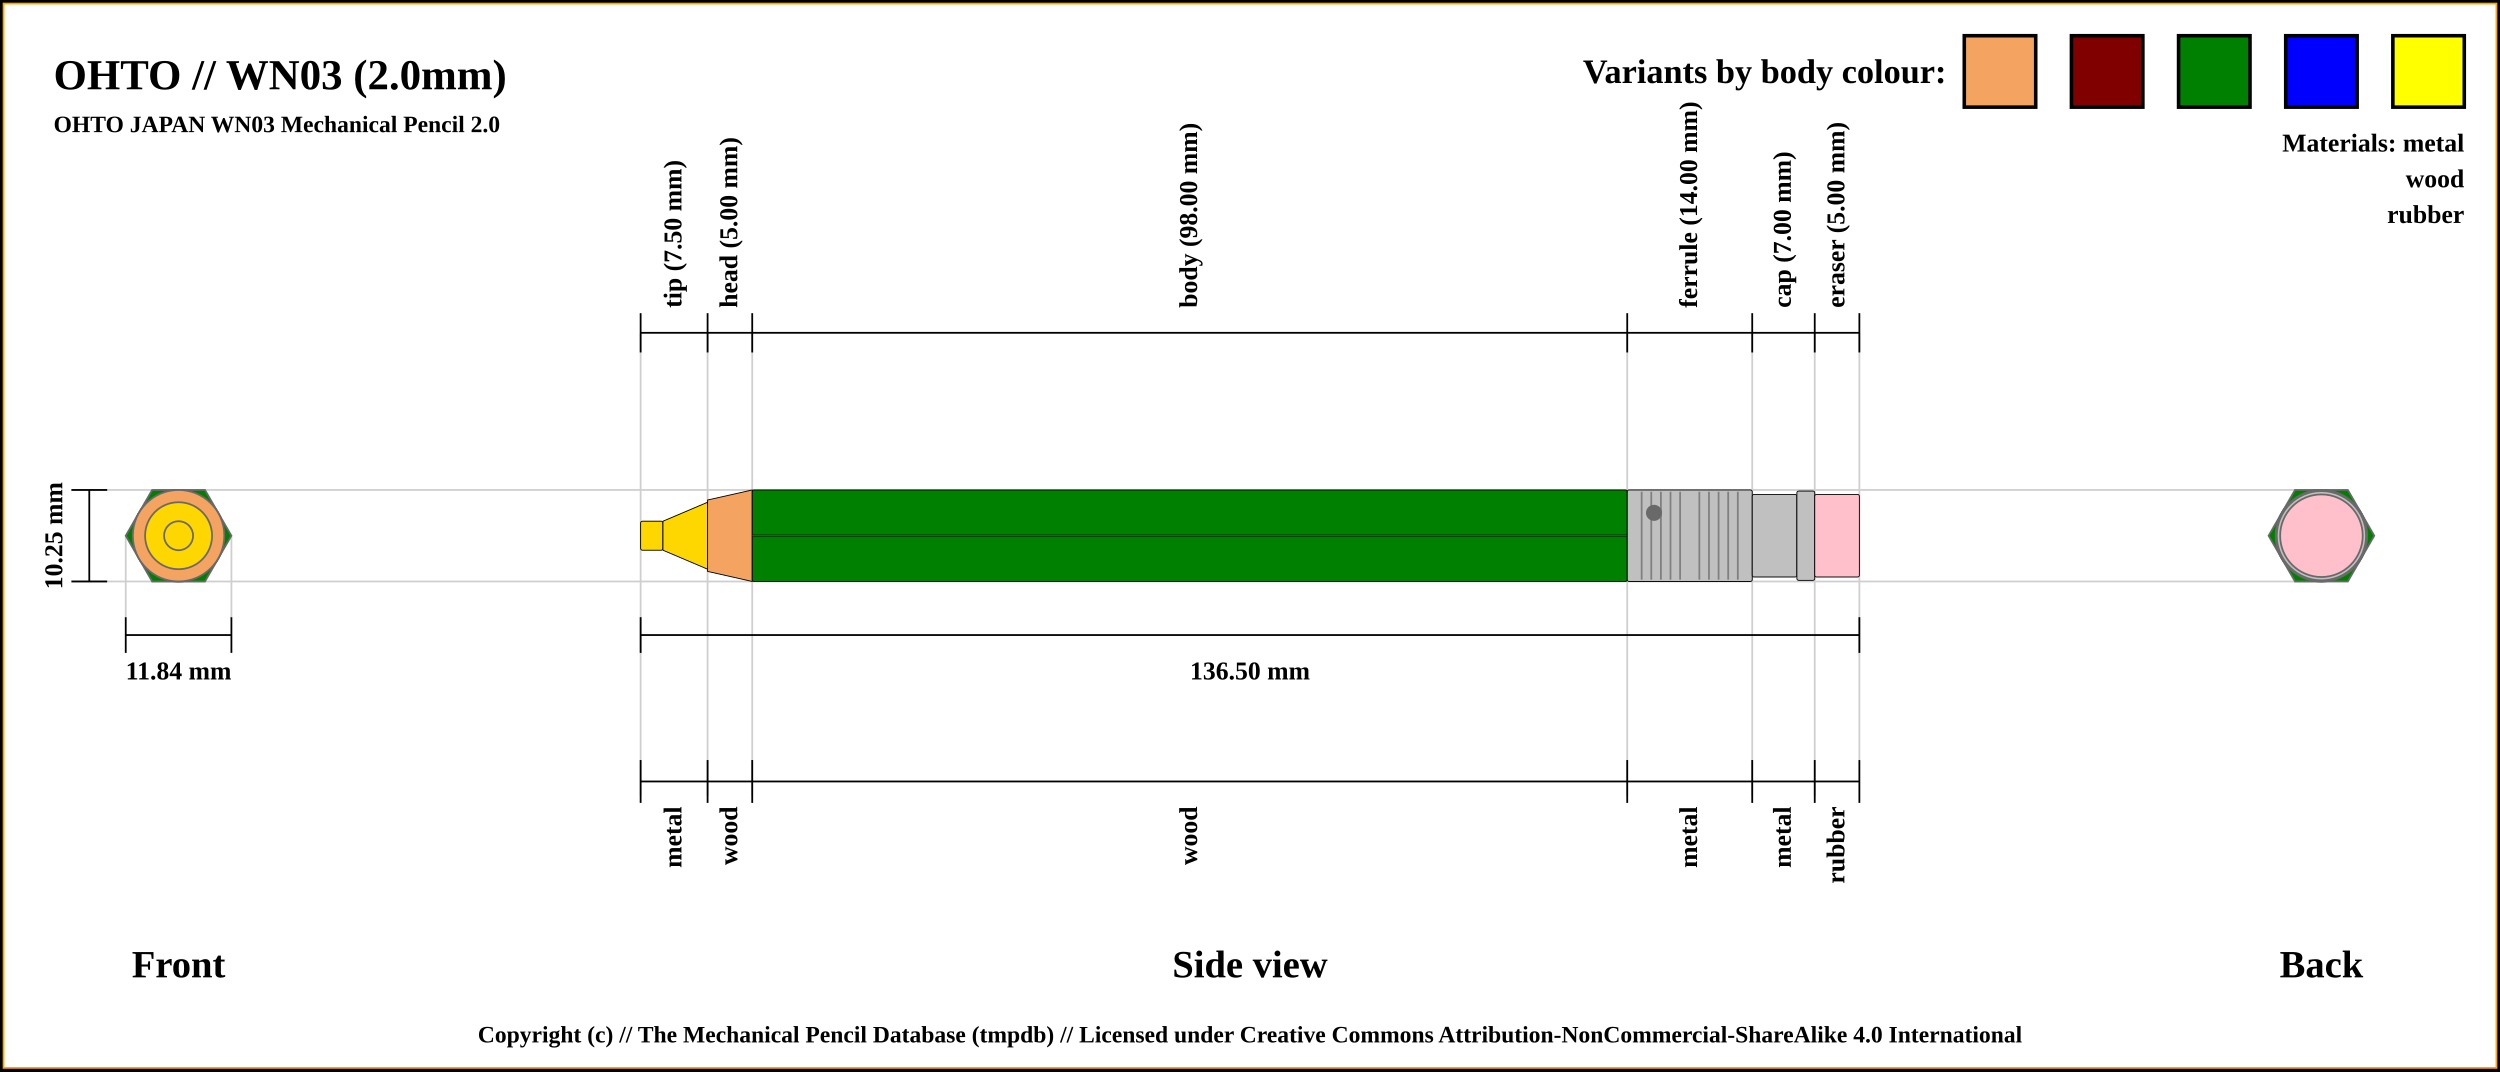
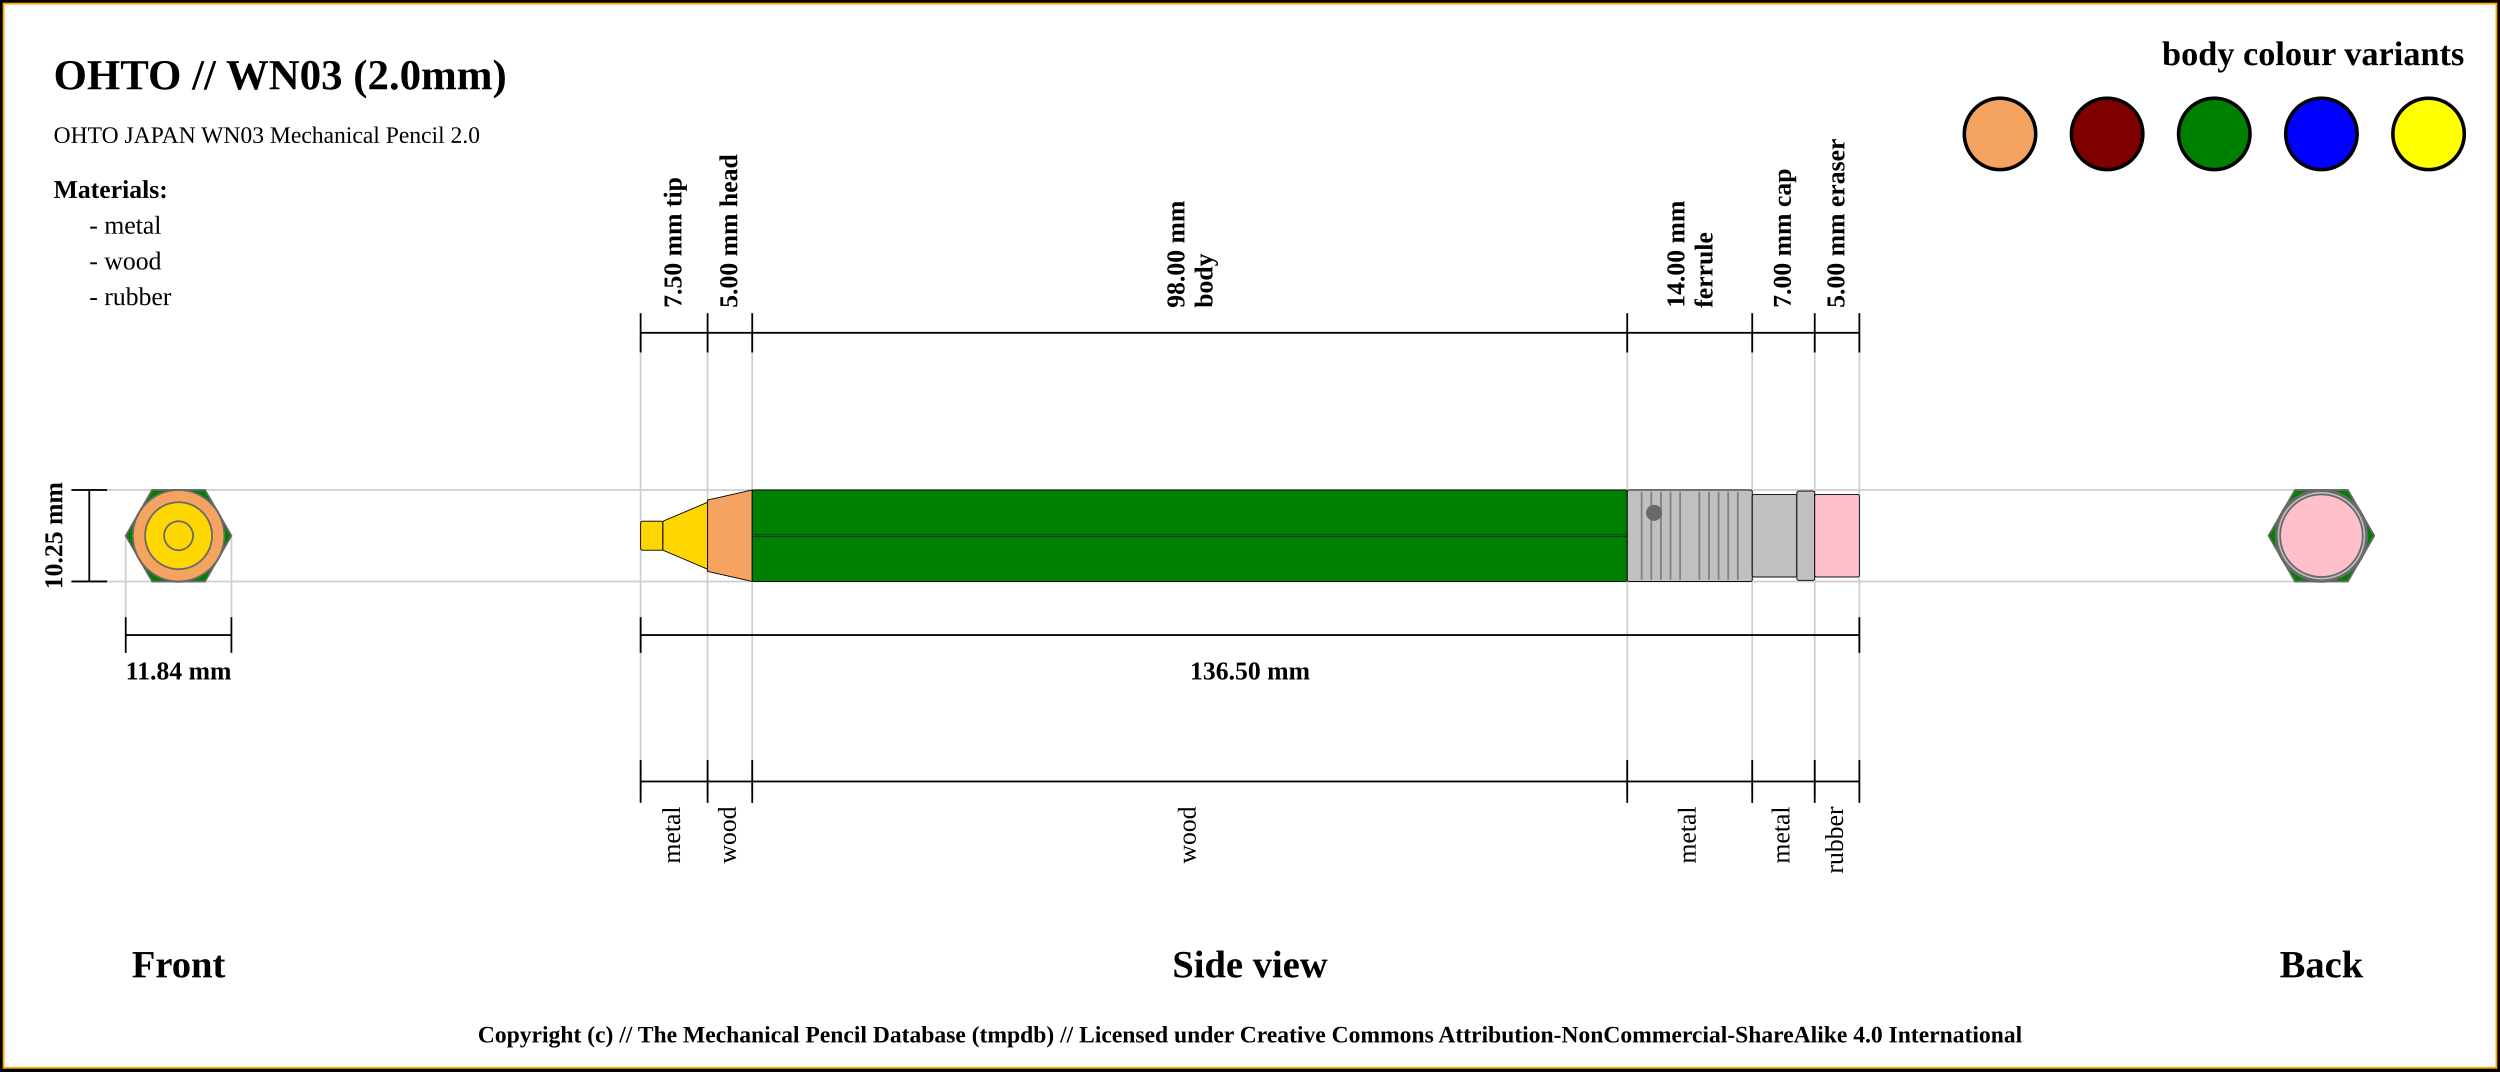
<svg xmlns="http://www.w3.org/2000/svg" width="1400" height="600">
  <pattern id="diagonalHatch" patternUnits="userSpaceOnUse" width="8" height="8">
    <rect width="6" height="6" fill="none" />
    <path stroke="dimgray" stroke-linecap="round" stroke-width="1" d="M 4,4 L 8,8" />
    <path stroke="dimgray" stroke-linecap="round" stroke-width="1" d="M 4,4 L 0,8" />
    <path stroke="gray" stroke-linecap="round" stroke-width="1" d="M 4,4 L 8,0" />
    <path stroke="gray" stroke-linecap="round" stroke-width="1" d="M 4,4 L 0,0" />
  </pattern>
  <rect x="0" y="0" width="1400" height="600" fill="white" stroke="black" stroke-width="4" />
  <rect x="2" y="2" width="1396" height="596" fill="white" stroke="orange" stroke-width="1" />
  <text x="30" y="50" font-size="2.0em" font-weight="bold"> OHTO // WN03 (2.0mm)</text>
-   <text x="30" y="74" font-size="1.1em" font-weight="bold"> OHTO JAPAN WN03 Mechanical Pencil 2.0</text>
+   <text x="30" y="80" font-size="1.1em"> OHTO JAPAN WN03 Mechanical Pencil 2.0</text>
  <line x1="40" y1="274.375" x2="1300" y2="274.375" stroke="#cfcfcf" stroke-width="1" />
  <line x1="40" y1="325.625" x2="1300" y2="325.625" stroke="#cfcfcf" stroke-width="1" />
  <line x1="70.411" y1="345.625" x2="70.411" y2="300" stroke="#cfcfcf" stroke-width="1" />
  <line x1="129.589" y1="345.625" x2="129.589" y2="300" stroke="#cfcfcf" stroke-width="1" />
  <line x1="358.75" y1="186.375" x2="358.75" y2="445.625" stroke="#cfcfcf" stroke-width="1" />
  <line x1="396.25" y1="186.375" x2="396.25" y2="445.625" stroke="#cfcfcf" stroke-width="1" />
  <line x1="421.25" y1="186.375" x2="421.25" y2="445.625" stroke="#cfcfcf" stroke-width="1" />
  <line x1="911.25" y1="186.375" x2="911.25" y2="445.625" stroke="#cfcfcf" stroke-width="1" />
  <line x1="981.25" y1="186.375" x2="981.25" y2="445.625" stroke="#cfcfcf" stroke-width="1" />
  <line x1="1016.25" y1="186.375" x2="1016.25" y2="445.625" stroke="#cfcfcf" stroke-width="1" />
  <line x1="1041.25" y1="186.375" x2="1041.25" y2="425.625" stroke="#cfcfcf" stroke-width="1" />
  <line x1="40" y1="274.375" x2="60" y2="274.375" stroke="black" stroke-width="1" />
  <line x1="40" y1="325.625" x2="60" y2="325.625" stroke="black" stroke-width="1" />
  <line x1="50" y1="325.625" x2="50" y2="274.375" stroke="black" stroke-width="1" />
  <text x="30" y="300" transform="rotate(-90, 30, 300)" font-size="1.2em" font-weight="bold" text-anchor="middle" dominant-baseline="central">10.25 mm</text>
  <text x="100" y="540" font-size="1.8em" font-weight="bold" text-anchor="middle" dominant-baseline="central">Front</text>
  <line x1="70.411" y1="355.625" x2="129.589" y2="355.625" stroke="black" stroke-width="1" />
  <line x1="70.411" y1="345.625" x2="70.411" y2="365.625" stroke="black" stroke-width="1" />
  <line x1="129.589" y1="345.625" x2="129.589" y2="365.625" stroke="black" stroke-width="1" />
  <text x="100" y="375.625" font-size="1.2em" font-weight="bold" text-anchor="middle" dominant-baseline="central">11.84 mm</text>
  <line x1="358.75" y1="197.375" x2="358.75" y2="175.375" stroke="black" stroke-width="1" />
-   <text x="377.5" y="172.375" transform="rotate(-90, 377.5, 172.375)" font-size="1.2em" font-weight="bold" dominant-baseline="middle">tip (7.50 mm)</text>
+   <text x="377.5" y="172.375" transform="rotate(-90, 377.5, 172.375)" font-size="1.2em" font-weight="bold" dominant-baseline="middle">7.50 mm tip</text>
  <line x1="396.25" y1="197.375" x2="396.25" y2="175.375" stroke="black" stroke-width="1" />
-   <text x="408.75" y="172.375" transform="rotate(-90, 408.75, 172.375)" font-size="1.2em" font-weight="bold" dominant-baseline="middle">head (5.00 mm)</text>
+   <text x="408.75" y="172.375" transform="rotate(-90, 408.75, 172.375)" font-size="1.2em" font-weight="bold" dominant-baseline="middle">5.00 mm head</text>
  <line x1="421.25" y1="197.375" x2="421.25" y2="175.375" stroke="black" stroke-width="1" />
-   <text x="666.25" y="172.375" transform="rotate(-90, 666.25, 172.375)" font-size="1.2em" font-weight="bold" dominant-baseline="middle">body (98.00 mm)</text>
+   <text x="663.25" y="172.375" transform="rotate(-90, 663.25, 172.375)" font-size="1.2em" font-weight="bold" dominant-baseline="auto">98.00 mm</text>
+   <text x="669.25" y="172.375" transform="rotate(-90, 669.25, 172.375)" font-size="1.2em" font-weight="bold" dominant-baseline="hanging">body</text>
  <line x1="911.25" y1="197.375" x2="911.25" y2="175.375" stroke="black" stroke-width="1" />
-   <text x="946.25" y="172.375" transform="rotate(-90, 946.25, 172.375)" font-size="1.2em" font-weight="bold" dominant-baseline="middle">ferrule (14.00 mm)</text>
+   <text x="943.25" y="172.375" transform="rotate(-90, 943.25, 172.375)" font-size="1.2em" font-weight="bold" dominant-baseline="auto">14.00 mm</text>
+   <text x="949.25" y="172.375" transform="rotate(-90, 949.25, 172.375)" font-size="1.2em" font-weight="bold" dominant-baseline="hanging">ferrule</text>
  <line x1="981.25" y1="197.375" x2="981.25" y2="175.375" stroke="black" stroke-width="1" />
-   <text x="998.75" y="172.375" transform="rotate(-90, 998.75, 172.375)" font-size="1.2em" font-weight="bold" dominant-baseline="middle">cap (7.00 mm)</text>
+   <text x="998.75" y="172.375" transform="rotate(-90, 998.75, 172.375)" font-size="1.2em" font-weight="bold" dominant-baseline="middle">7.00 mm cap</text>
  <line x1="1016.25" y1="197.375" x2="1016.25" y2="175.375" stroke="black" stroke-width="1" />
-   <text x="1028.75" y="172.375" transform="rotate(-90, 1028.75, 172.375)" font-size="1.2em" font-weight="bold" dominant-baseline="middle">eraser (5.00 mm)</text>
+   <text x="1028.75" y="172.375" transform="rotate(-90, 1028.75, 172.375)" font-size="1.2em" font-weight="bold" dominant-baseline="middle">5.00 mm eraser</text>
  <line x1="1041.25" y1="197.375" x2="1041.25" y2="175.375" stroke="black" stroke-width="1" />
  <line x1="358.75" y1="186.375" x2="1041.25" y2="186.375" stroke="black" stroke-width="1" />
  <line x1="358.75" y1="355.625" x2="1041.25" y2="355.625" stroke="black" stroke-width="1" />
  <line x1="358.75" y1="345.625" x2="358.75" y2="365.625" stroke="black" stroke-width="1" />
  <line x1="1041.25" y1="345.625" x2="1041.25" y2="365.625" stroke="black" stroke-width="1" />
  <text x="700" y="375.625" font-size="1.2em" font-weight="bold" text-anchor="middle" dominant-baseline="central">136.50 mm</text>
  <text x="700" y="540" font-size="1.8em" font-weight="bold" text-anchor="middle" dominant-baseline="central">Side view</text>
  <text x="1300" y="540" font-size="1.8em" font-weight="bold" text-anchor="middle" dominant-baseline="central">Back</text>
  <line x1="358.75" y1="425.625" x2="358.75" y2="449.625" stroke="black" stroke-width="1" />
-   <text x="377.5" y="451.625" transform="rotate(-90, 377.5, 451.625)" font-size="1.2em" font-weight="bold" text-anchor="end" dominant-baseline="middle">metal</text>
+   <text x="377.5" y="451.625" transform="rotate(-90, 377.5, 451.625)" font-size="1.2em" text-anchor="end" dominant-baseline="middle">metal</text>
  <line x1="396.25" y1="425.625" x2="396.25" y2="449.625" stroke="black" stroke-width="1" />
-   <text x="408.75" y="451.625" transform="rotate(-90, 408.75, 451.625)" font-size="1.2em" font-weight="bold" text-anchor="end" dominant-baseline="middle">wood</text>
+   <text x="408.75" y="451.625" transform="rotate(-90, 408.75, 451.625)" font-size="1.2em" text-anchor="end" dominant-baseline="middle">wood</text>
  <line x1="421.25" y1="425.625" x2="421.25" y2="449.625" stroke="black" stroke-width="1" />
-   <text x="666.25" y="451.625" transform="rotate(-90, 666.25, 451.625)" font-size="1.2em" font-weight="bold" text-anchor="end" dominant-baseline="middle">wood</text>
+   <text x="666.25" y="451.625" transform="rotate(-90, 666.25, 451.625)" font-size="1.2em" text-anchor="end" dominant-baseline="middle">wood</text>
  <line x1="911.25" y1="425.625" x2="911.25" y2="449.625" stroke="black" stroke-width="1" />
-   <text x="946.25" y="451.625" transform="rotate(-90, 946.25, 451.625)" font-size="1.2em" font-weight="bold" text-anchor="end" dominant-baseline="middle">metal</text>
+   <text x="946.25" y="451.625" transform="rotate(-90, 946.25, 451.625)" font-size="1.2em" text-anchor="end" dominant-baseline="middle">metal</text>
  <line x1="981.25" y1="425.625" x2="981.25" y2="449.625" stroke="black" stroke-width="1" />
-   <text x="998.75" y="451.625" transform="rotate(-90, 998.75, 451.625)" font-size="1.2em" font-weight="bold" text-anchor="end" dominant-baseline="middle">metal</text>
+   <text x="998.75" y="451.625" transform="rotate(-90, 998.75, 451.625)" font-size="1.2em" text-anchor="end" dominant-baseline="middle">metal</text>
  <line x1="1016.25" y1="425.625" x2="1016.25" y2="449.625" stroke="black" stroke-width="1" />
-   <text x="1028.75" y="451.625" transform="rotate(-90, 1028.75, 451.625)" font-size="1.2em" font-weight="bold" text-anchor="end" dominant-baseline="middle">rubber</text>
+   <text x="1028.75" y="451.625" transform="rotate(-90, 1028.75, 451.625)" font-size="1.2em" text-anchor="end" dominant-baseline="middle">rubber</text>
  <line x1="1041.25" y1="425.625" x2="1041.25" y2="449.625" stroke="black" stroke-width="1" />
  <line x1="358.75" y1="437.625" x2="1041.25" y2="437.625" stroke="black" stroke-width="1" />
  <circle r="8.125" cx="1300" cy="300" stroke="dimgray" stroke-width="1" fill="gold" />
  <circle r="18.75" cx="1300" cy="300" stroke="dimgray" stroke-width="1" fill="gold" />
  <circle r="8.125" cx="1300" cy="300" stroke="dimgray" stroke-width="1" fill="gold" />
  <circle r="25.625" cx="1300" cy="300" stroke="dimgray" stroke-width="1" fill="sandybrown" />
  <circle r="20" cx="1300" cy="300" stroke="dimgray" stroke-width="1" fill="sandybrown" />
  <polygon points="1285.205,274.375 1314.795,274.375 1329.589,300 1314.795,325.625 1285.205,325.625 1270.411,300 " stroke="dimgray" stroke-width="1" fill="green" />
  <circle r="25.625" cx="1300" cy="300" stroke="dimgray" stroke-width="1" fill="silver" />
  <circle r="23.125" cx="1300" cy="300" stroke="dimgray" stroke-width="1" fill="silver" />
  <circle r="25" cx="1300" cy="300" stroke="dimgray" stroke-width="1" fill="silver" />
  <circle r="23.125" cx="1300" cy="300" stroke="dimgray" stroke-width="1" fill="pink" />
  <circle r="23.125" cx="100" cy="300" stroke="dimgray" stroke-width="1" fill="pink" />
  <circle r="25" cx="100" cy="300" stroke="dimgray" stroke-width="1" fill="silver" />
  <circle r="23.125" cx="100" cy="300" stroke="dimgray" stroke-width="1" fill="silver" />
  <circle r="25.625" cx="100" cy="300" stroke="dimgray" stroke-width="1" fill="silver" />
  <polygon points="85.205,274.375 114.795,274.375 129.589,300 114.795,325.625 85.205,325.625 70.411,300 " stroke="dimgray" stroke-width="1" fill="green" />
  <circle r="20" cx="100" cy="300" stroke="dimgray" stroke-width="1" fill="sandybrown" />
  <circle r="25.625" cx="100" cy="300" stroke="dimgray" stroke-width="1" fill="sandybrown" />
  <circle r="8.125" cx="100" cy="300" stroke="dimgray" stroke-width="1" fill="gold" />
  <circle r="18.75" cx="100" cy="300" stroke="dimgray" stroke-width="1" fill="gold" />
  <circle r="8.125" cx="100" cy="300" stroke="dimgray" stroke-width="1" fill="gold" />
  <rect x="358.75" y="291.875" width="12.5" height="16.25" rx="1" ry="1" stroke-width="0.5" stroke="black" fill="gold" />
  <path d="M371.25 291.875 L396.25 281.25 L396.25 318.75 L371.25 308.125 Z" stroke-width="0.5" stroke="black" fill="gold" />
  <path d="M396.25 280 L421.25 274.375 L421.25 325.625 L396.25 320 Z" stroke-width="0.5" stroke="black" fill="sandybrown" />
  <rect x="421.25" y="274.375" width="490" height="51.25" rx="1" ry="1" stroke-width="0.5" stroke="black" fill="green" />
  <line x1="421.25" y1="300" x2="911.25" y2="300" stroke-width="1.5" stroke="black" fill="none" stroke-opacity="0.5" />
  <line x1="421.25" y1="300" x2="911.25" y2="300" stroke-width="0.5" stroke="gray" fill="none" stroke-opacity="0.5" />
  <rect x="911.25" y="274.375" width="70" height="51.25" rx="1" ry="1" stroke-width="0.5" stroke="black" fill="silver" />
  <line x1="919.327" y1="275.375" x2="919.327" y2="324.625" stroke-width="1" stroke="gray" />
  <line x1="924.712" y1="275.375" x2="924.712" y2="324.625" stroke-width="1" stroke="gray" />
  <line x1="930.096" y1="275.375" x2="930.096" y2="324.625" stroke-width="1" stroke="gray" />
  <line x1="935.481" y1="275.375" x2="935.481" y2="324.625" stroke-width="1" stroke="gray" />
  <line x1="940.865" y1="275.375" x2="940.865" y2="324.625" stroke-width="1" stroke="gray" />
  <line x1="951.635" y1="275.375" x2="951.635" y2="324.625" stroke-width="1" stroke="gray" />
  <line x1="957.019" y1="275.375" x2="957.019" y2="324.625" stroke-width="1" stroke="gray" />
  <line x1="962.404" y1="275.375" x2="962.404" y2="324.625" stroke-width="1" stroke="gray" />
  <line x1="967.788" y1="275.375" x2="967.788" y2="324.625" stroke-width="1" stroke="gray" />
  <line x1="973.173" y1="275.375" x2="973.173" y2="324.625" stroke-width="1" stroke="gray" />
  <circle r="4" cx="926.25" cy="287.188" stroke="dimgray" stroke-width="1" fill="dimGray" />
  <rect x="981.25" y="276.875" width="25" height="46.25" rx="1" ry="1" stroke-width="0.5" stroke="black" fill="silver" />
  <rect x="1006.25" y="275" width="10" height="50" rx="1" ry="1" stroke-width="0.5" stroke="black" fill="silver" />
  <rect x="1016.25" y="276.875" width="25" height="46.25" rx="1" ry="1" stroke-width="0.5" stroke="black" fill="pink" />
-   <rect x="1340" y="20" width="40" height="40" stroke="black" stroke-width="2" fill="yellow" />
-   <rect x="1280" y="20" width="40" height="40" stroke="black" stroke-width="2" fill="blue" />
-   <rect x="1220" y="20" width="40" height="40" stroke="black" stroke-width="2" fill="green" />
-   <rect x="1160" y="20" width="40" height="40" stroke="black" stroke-width="2" fill="maroon" />
-   <rect x="1100" y="20" width="40" height="40" stroke="black" stroke-width="2" fill="sandybrown" />
-   <text x="1090" y="40" font-size="1.6em" font-weight="bold" text-anchor="end" dominant-baseline="central">Variants by body colour:</text>
-   <text x="1380" y="80" font-size="1.2em" font-weight="bold" text-anchor="end" dominant-baseline="central">Materials: metal</text>
-   <text x="1380" y="100" font-size="1.2em" font-weight="bold" text-anchor="end" dominant-baseline="central">wood</text>
-   <text x="1380" y="120" font-size="1.2em" font-weight="bold" text-anchor="end" dominant-baseline="central">rubber</text>
+   <text x="1380" y="30" font-size="1.6em" font-weight="bold" text-anchor="end" dominant-baseline="central">body colour variants</text>
+   <rect x="1340" y="55" width="40" rx="50%" ry="50%" height="40" stroke="black" stroke-width="2" fill="yellow" />
+   <rect x="1280" y="55" width="40" rx="50%" ry="50%" height="40" stroke="black" stroke-width="2" fill="blue" />
+   <rect x="1220" y="55" width="40" rx="50%" ry="50%" height="40" stroke="black" stroke-width="2" fill="green" />
+   <rect x="1160" y="55" width="40" rx="50%" ry="50%" height="40" stroke="black" stroke-width="2" fill="maroon" />
+   <rect x="1100" y="55" width="40" rx="50%" ry="50%" height="40" stroke="black" stroke-width="2" fill="sandybrown" />
+   <text x="30" y="106" font-size="1.2em" font-weight="bold" text-anchor="start" dominant-baseline="central">Materials:</text>
+   <text x="50" y="126" font-size="1.2em" text-anchor="start" dominant-baseline="central"> - metal</text>
+   <text x="50" y="146" font-size="1.2em" text-anchor="start" dominant-baseline="central"> - wood</text>
+   <text x="50" y="166" font-size="1.2em" text-anchor="start" dominant-baseline="central"> - rubber</text>
  <text x="50%" y="580" font-size="1.1em" font-weight="bold" text-anchor="middle" dominant-baseline="middle">Copyright (c) // The Mechanical Pencil Database (tmpdb) // Licensed under Creative Commons Attribution-NonCommercial-ShareAlike 4.0 International</text>
</svg>
